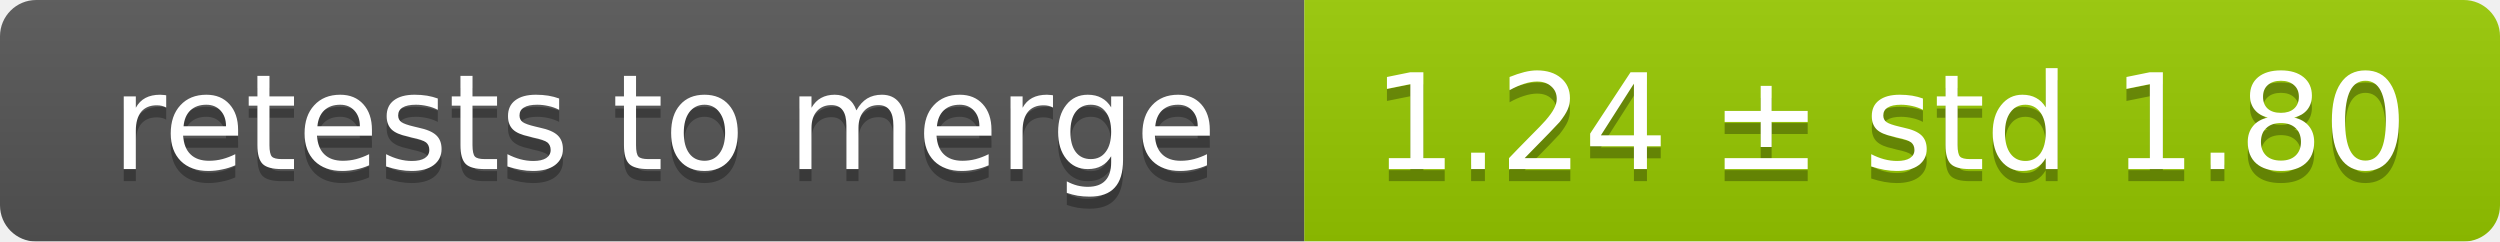
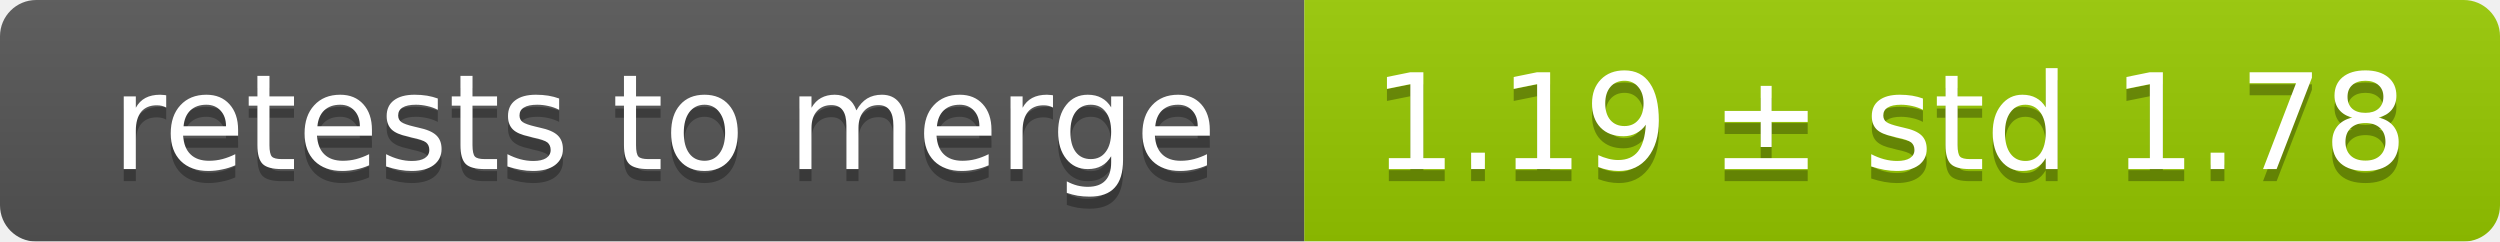
<svg xmlns="http://www.w3.org/2000/svg" width="207" height="20">
  <linearGradient id="smooth" x2="0" y2="100%">
    <stop offset="0" stop-color="#bbb" stop-opacity=".1" />
    <stop offset="1" stop-opacity=".1" />
  </linearGradient>
  <mask id="round">
    <rect width="207" height="20" rx="3" fill="#fff" />
  </mask>
  <g mask="url(#round)">
    <rect width="108" height="20" fill="#555" />
    <rect x="108" width="99" height="20" fill="#97ca00" />
    <rect width="207" height="20" fill="url(#smooth)" />
  </g>
  <g fill="#fff" text-anchor="middle" font-family="DejaVu Sans,Verdana,Geneva,sans-serif" font-size="11">
    <text x="55" y="15" fill="#010101" fill-opacity=".3">retests to merge</text>
    <text x="55" y="14">retests to merge</text>
-     <text x="156.5" y="15" fill="#010101" fill-opacity=".3">1.24 ± std 1.80</text>
-     <text x="156.5" y="14">1.24 ± std 1.80</text>
+     <text x="156.5" y="15" fill="#010101" fill-opacity=".3">1.19 ± std 1.78</text>
+     <text x="156.5" y="14">1.19 ± std 1.78</text>
  </g>
</svg>
